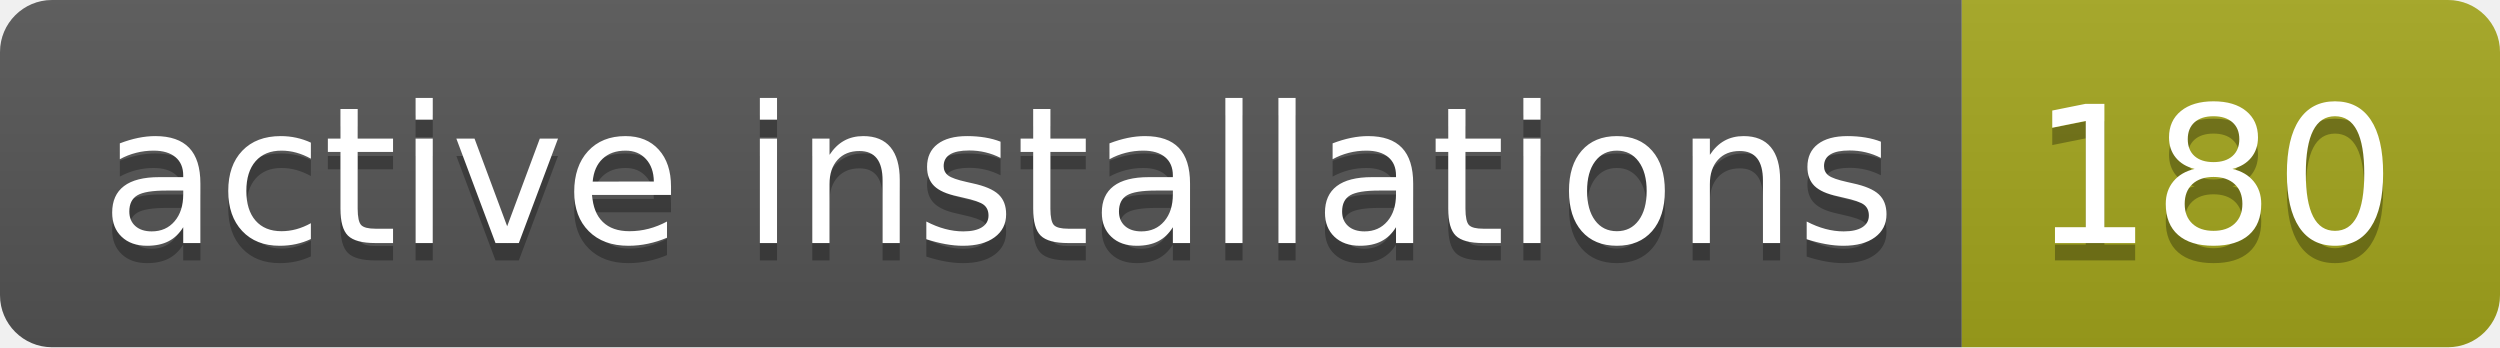
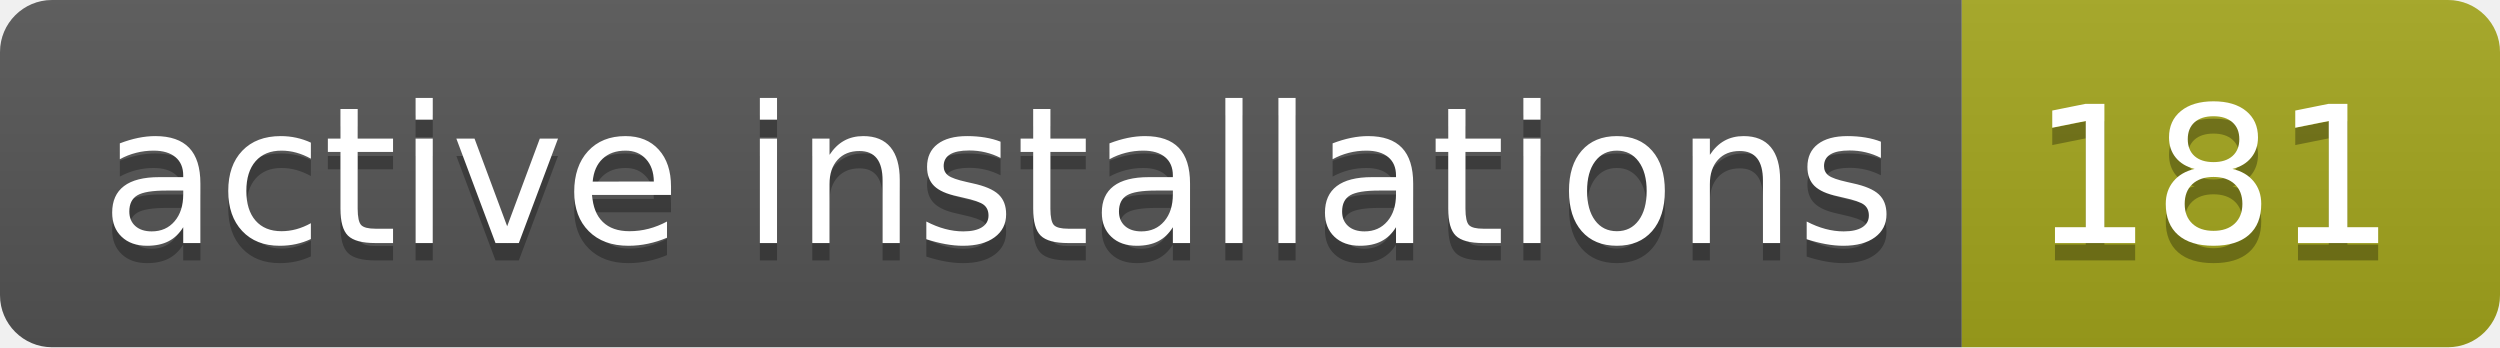
- <svg xmlns="http://www.w3.org/2000/svg" width="144" height="20" role="img" aria-label="active installations: 180">
+ <svg xmlns="http://www.w3.org/2000/svg" width="144" height="20" role="img" aria-label="active installations: 181">
  <linearGradient id="s" x2="0" y2="100%">
    <stop offset="0" stop-color="#bbb" stop-opacity=".1" />
    <stop offset="1" stop-opacity=".1" />
  </linearGradient>
  <clipPath id="r">
    <rect width="144" height="20" rx="3" fill="#fff" />
  </clipPath>
  <g clip-path="url(#r)">
    <rect width="113" height="20" fill="#555" />
    <rect x="113" width="31" height="20" fill="#a4a61d" />
    <rect width="144" height="20" fill="url(#s)" />
  </g>
  <g fill="#fff" text-anchor="middle" font-family="Verdana,Geneva,DejaVu Sans,sans-serif" text-rendering="geometricPrecision" font-size="110">
    <text aria-hidden="true" x="575" y="150" fill="#010101" fill-opacity=".3" transform="scale(.1)" textLength="1030">active installations</text>
    <text x="575" y="140" transform="scale(.1)" fill="#fff" textLength="1030">active installations</text>
-     <text aria-hidden="true" x="1275" y="150" fill="#010101" fill-opacity=".3" transform="scale(.1)" textLength="210">180</text>
-     <text x="1275" y="140" transform="scale(.1)" fill="#fff" textLength="210">180</text>
+     <text aria-hidden="true" x="1275" y="150" fill="#010101" fill-opacity=".3" transform="scale(.1)" textLength="210">181</text>
+     <text x="1275" y="140" transform="scale(.1)" fill="#fff" textLength="210">181</text>
  </g>
</svg>
